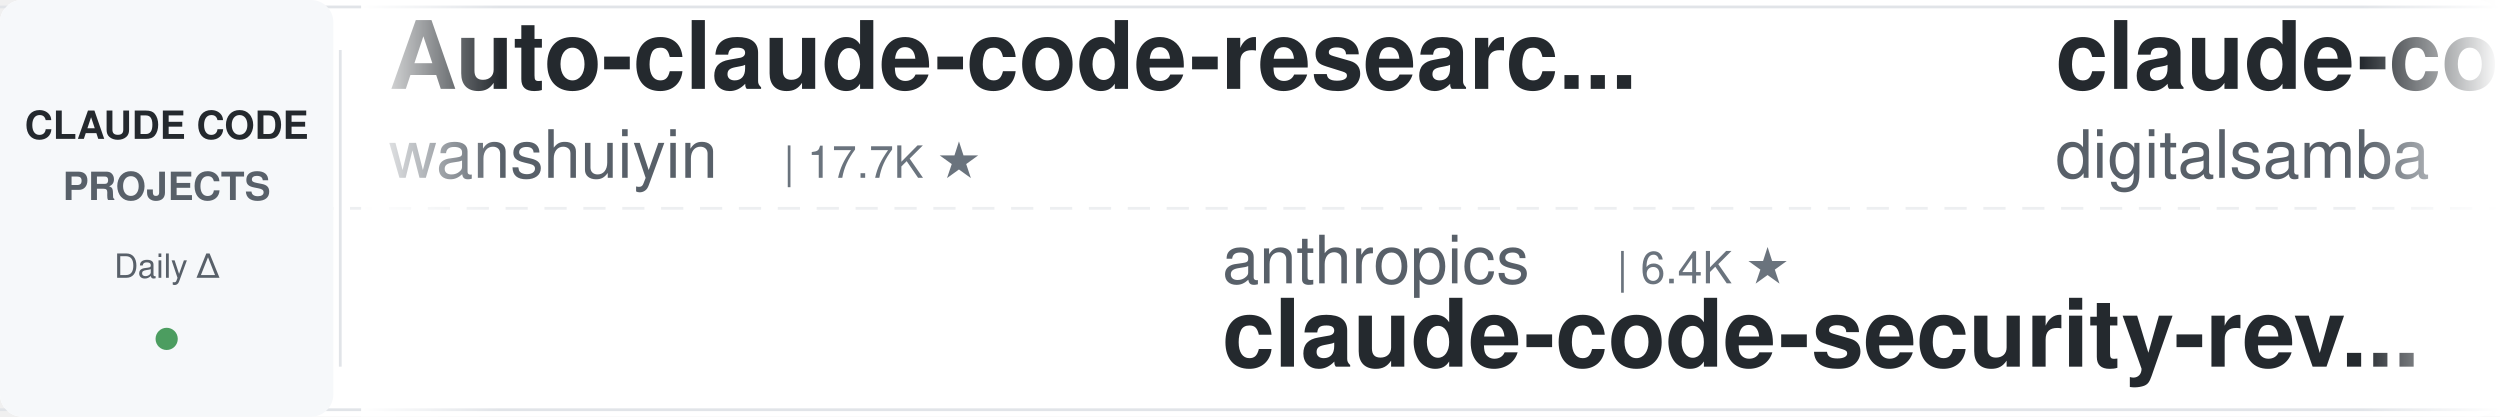
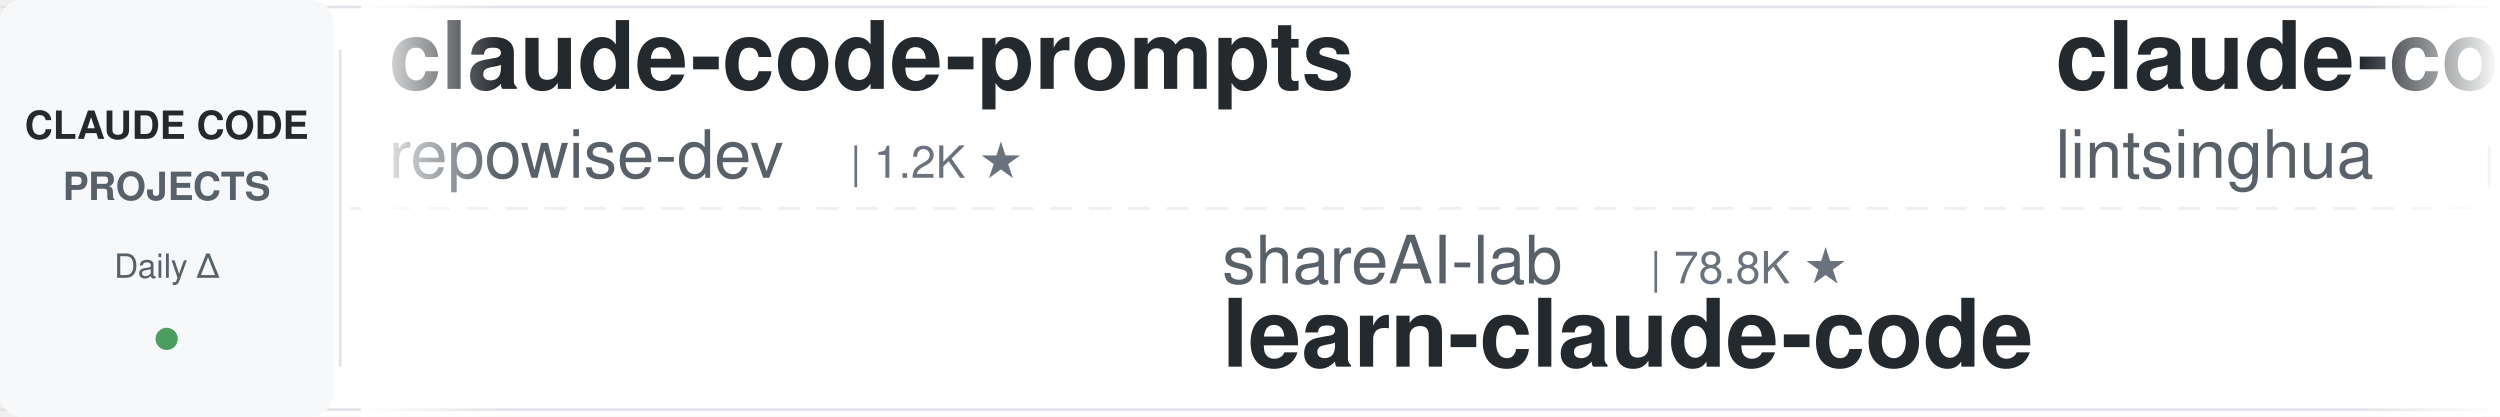
<svg xmlns="http://www.w3.org/2000/svg" width="900" height="150">
  <defs>
    <linearGradient id="leftFade" x1="0%" y1="0%" x2="100%" y2="0%">
      <stop offset="0%" style="stop-color:#ffffff;stop-opacity:1" />
      <stop offset="100%" style="stop-color:#ffffff;stop-opacity:0" />
    </linearGradient>
    <linearGradient id="rightFade" x1="0%" y1="0%" x2="100%" y2="0%">
      <stop offset="0%" style="stop-color:#ffffff;stop-opacity:0" />
      <stop offset="100%" style="stop-color:#ffffff;stop-opacity:1" />
    </linearGradient>
  </defs>
  <rect width="900" height="150" fill="#ffffff" rx="8" />
  <rect x="0" y="2" width="900" height="1" fill="#e1e4e8" />
  <rect x="0" y="147" width="900" height="1" fill="#e1e4e8" />
  <line x1="0" y1="75" x2="900" y2="75" stroke="#e1e4e8" stroke-width="1" stroke-dasharray="8 6" opacity="0.6" />
  <rect x="0" y="0" width="120" height="150" fill="#f6f8fa" rx="8" />
  <text x="60" y="50" font-family="-apple-system, BlinkMacSystemFont, 'Segoe UI', Helvetica, Arial, sans-serif" font-size="14" font-weight="600" fill="#24292e" text-anchor="middle">CLAUDE CODE</text>
  <text x="60" y="72" font-family="-apple-system, BlinkMacSystemFont, 'Segoe UI', Helvetica, Arial, sans-serif" font-size="14" font-weight="600" fill="#586069" text-anchor="middle">PROJECTS</text>
  <text x="60" y="100" font-family="-apple-system, BlinkMacSystemFont, 'Segoe UI', Helvetica, Arial, sans-serif" font-size="12" font-weight="500" fill="#586069" text-anchor="middle">Daily Δ</text>
  <circle cx="60" cy="122" r="4" fill="#22863a" opacity="0.8" />
  <rect x="122" y="18" width="1" height="114" fill="#e1e4e8" />
  <clipPath id="tickerClip">
    <rect x="130" y="0" width="770" height="150" />
  </clipPath>
  <g clip-path="url(#tickerClip)">
    <g id="tickerItems">
      <animateTransform attributeName="transform" attributeType="XML" type="translate" from="0 0" to="-3000 0" dur="54s" repeatCount="indefinite" />
      <g transform="translate(0, 0)">
-         <text x="140" y="32" font-family="-apple-system, BlinkMacSystemFont, 'Segoe UI', Helvetica, Arial, sans-serif" font-size="34" font-weight="600" fill="#24292e">Auto-claude-code-researc...</text>
-         <text x="140" y="64" font-family="-apple-system, BlinkMacSystemFont, 'Segoe UI', Helvetica, Arial, sans-serif" font-size="24" font-weight="400" fill="#586069">wanshuiyin</text>
-         <text x="282" y="64" font-family="-apple-system, BlinkMacSystemFont, 'Segoe UI', Helvetica, Arial, sans-serif" font-size="16" font-weight="500" fill="#6a737d">| 17.7K ★</text>
+         <text x="140" y="32" font-family="-apple-system, BlinkMacSystemFont, 'Segoe UI', Helvetica, Arial, sans-serif" font-size="34" font-weight="600" fill="#24292e">claude-code-prompts</text>
+         <text x="140" y="64" font-family="-apple-system, BlinkMacSystemFont, 'Segoe UI', Helvetica, Arial, sans-serif" font-size="24" font-weight="400" fill="#586069">repowise-dev</text>
+         <text x="306" y="64" font-family="-apple-system, BlinkMacSystemFont, 'Segoe UI', Helvetica, Arial, sans-serif" font-size="16" font-weight="500" fill="#6a737d">| 1.2K ★</text>
      </g>
      <g transform="translate(300, 0)">
-         <text x="140" y="102" font-family="-apple-system, BlinkMacSystemFont, 'Segoe UI', Helvetica, Arial, sans-serif" font-size="24" font-weight="400" fill="#586069">anthropics</text>
-         <text x="282" y="102" font-family="-apple-system, BlinkMacSystemFont, 'Segoe UI', Helvetica, Arial, sans-serif" font-size="16" font-weight="500" fill="#6a737d">| 6.4K ★</text>
-         <text x="140" y="132" font-family="-apple-system, BlinkMacSystemFont, 'Segoe UI', Helvetica, Arial, sans-serif" font-size="34" font-weight="600" fill="#24292e">claude-code-security-rev...</text>
+         <text x="140" y="102" font-family="-apple-system, BlinkMacSystemFont, 'Segoe UI', Helvetica, Arial, sans-serif" font-size="24" font-weight="400" fill="#586069">shareAI-lab</text>
+         <text x="294" y="102" font-family="-apple-system, BlinkMacSystemFont, 'Segoe UI', Helvetica, Arial, sans-serif" font-size="16" font-weight="500" fill="#6a737d">| 78.8K ★</text>
+         <text x="140" y="132" font-family="-apple-system, BlinkMacSystemFont, 'Segoe UI', Helvetica, Arial, sans-serif" font-size="34" font-weight="600" fill="#24292e">learn-claude-code</text>
      </g>
      <g transform="translate(600, 0)">
-         <text x="140" y="32" font-family="-apple-system, BlinkMacSystemFont, 'Segoe UI', Helvetica, Arial, sans-serif" font-size="34" font-weight="600" fill="#24292e">claude-code-video-toolki...</text>
-         <text x="140" y="64" font-family="-apple-system, BlinkMacSystemFont, 'Segoe UI', Helvetica, Arial, sans-serif" font-size="24" font-weight="400" fill="#586069">digitalsamba</text>
-         <text x="306" y="64" font-family="-apple-system, BlinkMacSystemFont, 'Segoe UI', Helvetica, Arial, sans-serif" font-size="16" font-weight="500" fill="#6a737d">| 2.3K ★</text>
+         <text x="140" y="32" font-family="-apple-system, BlinkMacSystemFont, 'Segoe UI', Helvetica, Arial, sans-serif" font-size="34" font-weight="600" fill="#24292e">claude-code-book</text>
+         <text x="140" y="64" font-family="-apple-system, BlinkMacSystemFont, 'Segoe UI', Helvetica, Arial, sans-serif" font-size="24" font-weight="400" fill="#586069">lintsinghua</text>
+         <text x="294" y="64" font-family="-apple-system, BlinkMacSystemFont, 'Segoe UI', Helvetica, Arial, sans-serif" font-size="16" font-weight="500" fill="#6a737d">| 4.3K ★</text>
      </g>
      <g transform="translate(900, 0)">
-         <text x="140" y="102" font-family="-apple-system, BlinkMacSystemFont, 'Segoe UI', Helvetica, Arial, sans-serif" font-size="24" font-weight="400" fill="#586069">frankbria</text>
-         <text x="270" y="102" font-family="-apple-system, BlinkMacSystemFont, 'Segoe UI', Helvetica, Arial, sans-serif" font-size="16" font-weight="500" fill="#6a737d">| 9.7K ★</text>
-         <text x="140" y="132" font-family="-apple-system, BlinkMacSystemFont, 'Segoe UI', Helvetica, Arial, sans-serif" font-size="34" font-weight="600" fill="#24292e">ralph-claude-code</text>
-       </g>
-       <g transform="translate(1200, 0)">
-         <text x="140" y="32" font-family="-apple-system, BlinkMacSystemFont, 'Segoe UI', Helvetica, Arial, sans-serif" font-size="34" font-weight="600" fill="#24292e">claude-code-showcase</text>
-         <text x="140" y="64" font-family="-apple-system, BlinkMacSystemFont, 'Segoe UI', Helvetica, Arial, sans-serif" font-size="24" font-weight="400" fill="#586069">ChrisWiles</text>
-         <text x="282" y="64" font-family="-apple-system, BlinkMacSystemFont, 'Segoe UI', Helvetica, Arial, sans-serif" font-size="16" font-weight="500" fill="#6a737d">| 6.1K ★</text>
-       </g>
-       <g transform="translate(1500, 0)">
        <text x="140" y="102" font-family="-apple-system, BlinkMacSystemFont, 'Segoe UI', Helvetica, Arial, sans-serif" font-size="24" font-weight="400" fill="#586069">ccplugins</text>
        <text x="270" y="102" font-family="-apple-system, BlinkMacSystemFont, 'Segoe UI', Helvetica, Arial, sans-serif" font-size="16" font-weight="500" fill="#6a737d">| 977 ★</text>
        <text x="140" y="132" font-family="-apple-system, BlinkMacSystemFont, 'Segoe UI', Helvetica, Arial, sans-serif" font-size="34" font-weight="600" fill="#24292e">awesome-claude-code-plug...</text>
      </g>
+       <g transform="translate(1200, 0)">
+         <text x="140" y="32" font-family="-apple-system, BlinkMacSystemFont, 'Segoe UI', Helvetica, Arial, sans-serif" font-size="34" font-weight="600" fill="#24292e">pi-vs-claude-code</text>
+         <text x="140" y="64" font-family="-apple-system, BlinkMacSystemFont, 'Segoe UI', Helvetica, Arial, sans-serif" font-size="24" font-weight="400" fill="#586069">disler</text>
+         <text x="234" y="64" font-family="-apple-system, BlinkMacSystemFont, 'Segoe UI', Helvetica, Arial, sans-serif" font-size="16" font-weight="500" fill="#6a737d">| 1.7K ★</text>
+       </g>
+       <g transform="translate(1500, 0)">
+         <text x="140" y="102" font-family="-apple-system, BlinkMacSystemFont, 'Segoe UI', Helvetica, Arial, sans-serif" font-size="24" font-weight="400" fill="#586069">fuergaosi233</text>
+         <text x="306" y="102" font-family="-apple-system, BlinkMacSystemFont, 'Segoe UI', Helvetica, Arial, sans-serif" font-size="16" font-weight="500" fill="#6a737d">| 2.8K ★</text>
+         <text x="140" y="132" font-family="-apple-system, BlinkMacSystemFont, 'Segoe UI', Helvetica, Arial, sans-serif" font-size="34" font-weight="600" fill="#24292e">claude-code-proxy</text>
+       </g>
      <g transform="translate(1800, 0)">
-         <text x="140" y="32" font-family="-apple-system, BlinkMacSystemFont, 'Segoe UI', Helvetica, Arial, sans-serif" font-size="34" font-weight="600" fill="#24292e">Dive-into-Claude-Code</text>
-         <text x="140" y="64" font-family="-apple-system, BlinkMacSystemFont, 'Segoe UI', Helvetica, Arial, sans-serif" font-size="24" font-weight="400" fill="#586069">VILA-Lab</text>
-         <text x="258" y="64" font-family="-apple-system, BlinkMacSystemFont, 'Segoe UI', Helvetica, Arial, sans-serif" font-size="16" font-weight="500" fill="#6a737d">| 2.2K ★</text>
+         <text x="140" y="32" font-family="-apple-system, BlinkMacSystemFont, 'Segoe UI', Helvetica, Arial, sans-serif" font-size="34" font-weight="600" fill="#24292e">claude-code-tudou</text>
+         <text x="140" y="64" font-family="-apple-system, BlinkMacSystemFont, 'Segoe UI', Helvetica, Arial, sans-serif" font-size="24" font-weight="400" fill="#586069">AICoderTudou</text>
+         <text x="306" y="64" font-family="-apple-system, BlinkMacSystemFont, 'Segoe UI', Helvetica, Arial, sans-serif" font-size="16" font-weight="500" fill="#6a737d">| 493 ★</text>
      </g>
      <g transform="translate(2100, 0)">
-         <text x="140" y="102" font-family="-apple-system, BlinkMacSystemFont, 'Segoe UI', Helvetica, Arial, sans-serif" font-size="24" font-weight="400" fill="#586069">Yuyz0112</text>
-         <text x="258" y="102" font-family="-apple-system, BlinkMacSystemFont, 'Segoe UI', Helvetica, Arial, sans-serif" font-size="16" font-weight="500" fill="#6a737d">| 2.4K ★</text>
-         <text x="140" y="132" font-family="-apple-system, BlinkMacSystemFont, 'Segoe UI', Helvetica, Arial, sans-serif" font-size="34" font-weight="600" fill="#24292e">claude-code-reverse</text>
+         <text x="140" y="102" font-family="-apple-system, BlinkMacSystemFont, 'Segoe UI', Helvetica, Arial, sans-serif" font-size="24" font-weight="400" fill="#586069">Yeachan-Heo</text>
+         <text x="294" y="102" font-family="-apple-system, BlinkMacSystemFont, 'Segoe UI', Helvetica, Arial, sans-serif" font-size="16" font-weight="500" fill="#6a737d">| 40.1K ★</text>
+         <text x="140" y="132" font-family="-apple-system, BlinkMacSystemFont, 'Segoe UI', Helvetica, Arial, sans-serif" font-size="34" font-weight="600" fill="#24292e">oh-my-claudecode</text>
      </g>
      <g transform="translate(2400, 0)">
-         <text x="140" y="32" font-family="-apple-system, BlinkMacSystemFont, 'Segoe UI', Helvetica, Arial, sans-serif" font-size="34" font-weight="600" fill="#24292e">claude-code-action</text>
-         <text x="140" y="64" font-family="-apple-system, BlinkMacSystemFont, 'Segoe UI', Helvetica, Arial, sans-serif" font-size="24" font-weight="400" fill="#586069">anthropics</text>
-         <text x="282" y="64" font-family="-apple-system, BlinkMacSystemFont, 'Segoe UI', Helvetica, Arial, sans-serif" font-size="16" font-weight="500" fill="#6a737d">| 9.6K ★</text>
+         <text x="140" y="32" font-family="-apple-system, BlinkMacSystemFont, 'Segoe UI', Helvetica, Arial, sans-serif" font-size="34" font-weight="600" fill="#24292e">arcads-claude-code</text>
+         <text x="140" y="64" font-family="-apple-system, BlinkMacSystemFont, 'Segoe UI', Helvetica, Arial, sans-serif" font-size="24" font-weight="400" fill="#586069">krusemediallc</text>
+         <text x="318" y="64" font-family="-apple-system, BlinkMacSystemFont, 'Segoe UI', Helvetica, Arial, sans-serif" font-size="16" font-weight="500" fill="#6a737d">| 1.6K ★</text>
      </g>
      <g transform="translate(2700, 0)">
-         <text x="140" y="102" font-family="-apple-system, BlinkMacSystemFont, 'Segoe UI', Helvetica, Arial, sans-serif" font-size="24" font-weight="400" fill="#586069">FlorianBruniaux</text>
-         <text x="342" y="102" font-family="-apple-system, BlinkMacSystemFont, 'Segoe UI', Helvetica, Arial, sans-serif" font-size="16" font-weight="500" fill="#6a737d">| 6.2K ★</text>
-         <text x="140" y="132" font-family="-apple-system, BlinkMacSystemFont, 'Segoe UI', Helvetica, Arial, sans-serif" font-size="34" font-weight="600" fill="#24292e">claude-code-ultimate-gui...</text>
+         <text x="140" y="102" font-family="-apple-system, BlinkMacSystemFont, 'Segoe UI', Helvetica, Arial, sans-serif" font-size="24" font-weight="400" fill="#586069">rohitg00</text>
+         <text x="258" y="102" font-family="-apple-system, BlinkMacSystemFont, 'Segoe UI', Helvetica, Arial, sans-serif" font-size="16" font-weight="500" fill="#6a737d">| 2.7K ★</text>
+         <text x="140" y="132" font-family="-apple-system, BlinkMacSystemFont, 'Segoe UI', Helvetica, Arial, sans-serif" font-size="34" font-weight="600" fill="#24292e">awesome-claude-code-tool...</text>
      </g>
      <g transform="translate(3000, 0)">
-         <text x="140" y="32" font-family="-apple-system, BlinkMacSystemFont, 'Segoe UI', Helvetica, Arial, sans-serif" font-size="34" font-weight="600" fill="#24292e">Auto-claude-code-researc...</text>
-         <text x="140" y="64" font-family="-apple-system, BlinkMacSystemFont, 'Segoe UI', Helvetica, Arial, sans-serif" font-size="24" font-weight="400" fill="#586069">wanshuiyin</text>
-         <text x="282" y="64" font-family="-apple-system, BlinkMacSystemFont, 'Segoe UI', Helvetica, Arial, sans-serif" font-size="16" font-weight="500" fill="#6a737d">| 17.7K ★</text>
+         <text x="140" y="32" font-family="-apple-system, BlinkMacSystemFont, 'Segoe UI', Helvetica, Arial, sans-serif" font-size="34" font-weight="600" fill="#24292e">claude-code-prompts</text>
+         <text x="140" y="64" font-family="-apple-system, BlinkMacSystemFont, 'Segoe UI', Helvetica, Arial, sans-serif" font-size="24" font-weight="400" fill="#586069">repowise-dev</text>
+         <text x="306" y="64" font-family="-apple-system, BlinkMacSystemFont, 'Segoe UI', Helvetica, Arial, sans-serif" font-size="16" font-weight="500" fill="#6a737d">| 1.2K ★</text>
      </g>
      <g transform="translate(3300, 0)">
-         <text x="140" y="102" font-family="-apple-system, BlinkMacSystemFont, 'Segoe UI', Helvetica, Arial, sans-serif" font-size="24" font-weight="400" fill="#586069">anthropics</text>
-         <text x="282" y="102" font-family="-apple-system, BlinkMacSystemFont, 'Segoe UI', Helvetica, Arial, sans-serif" font-size="16" font-weight="500" fill="#6a737d">| 6.4K ★</text>
-         <text x="140" y="132" font-family="-apple-system, BlinkMacSystemFont, 'Segoe UI', Helvetica, Arial, sans-serif" font-size="34" font-weight="600" fill="#24292e">claude-code-security-rev...</text>
+         <text x="140" y="102" font-family="-apple-system, BlinkMacSystemFont, 'Segoe UI', Helvetica, Arial, sans-serif" font-size="24" font-weight="400" fill="#586069">shareAI-lab</text>
+         <text x="294" y="102" font-family="-apple-system, BlinkMacSystemFont, 'Segoe UI', Helvetica, Arial, sans-serif" font-size="16" font-weight="500" fill="#6a737d">| 78.8K ★</text>
+         <text x="140" y="132" font-family="-apple-system, BlinkMacSystemFont, 'Segoe UI', Helvetica, Arial, sans-serif" font-size="34" font-weight="600" fill="#24292e">learn-claude-code</text>
      </g>
      <g transform="translate(3600, 0)">
-         <text x="140" y="32" font-family="-apple-system, BlinkMacSystemFont, 'Segoe UI', Helvetica, Arial, sans-serif" font-size="34" font-weight="600" fill="#24292e">claude-code-video-toolki...</text>
-         <text x="140" y="64" font-family="-apple-system, BlinkMacSystemFont, 'Segoe UI', Helvetica, Arial, sans-serif" font-size="24" font-weight="400" fill="#586069">digitalsamba</text>
-         <text x="306" y="64" font-family="-apple-system, BlinkMacSystemFont, 'Segoe UI', Helvetica, Arial, sans-serif" font-size="16" font-weight="500" fill="#6a737d">| 2.3K ★</text>
+         <text x="140" y="32" font-family="-apple-system, BlinkMacSystemFont, 'Segoe UI', Helvetica, Arial, sans-serif" font-size="34" font-weight="600" fill="#24292e">claude-code-book</text>
+         <text x="140" y="64" font-family="-apple-system, BlinkMacSystemFont, 'Segoe UI', Helvetica, Arial, sans-serif" font-size="24" font-weight="400" fill="#586069">lintsinghua</text>
+         <text x="294" y="64" font-family="-apple-system, BlinkMacSystemFont, 'Segoe UI', Helvetica, Arial, sans-serif" font-size="16" font-weight="500" fill="#6a737d">| 4.3K ★</text>
      </g>
      <g transform="translate(3900, 0)">
-         <text x="140" y="102" font-family="-apple-system, BlinkMacSystemFont, 'Segoe UI', Helvetica, Arial, sans-serif" font-size="24" font-weight="400" fill="#586069">frankbria</text>
-         <text x="270" y="102" font-family="-apple-system, BlinkMacSystemFont, 'Segoe UI', Helvetica, Arial, sans-serif" font-size="16" font-weight="500" fill="#6a737d">| 9.7K ★</text>
-         <text x="140" y="132" font-family="-apple-system, BlinkMacSystemFont, 'Segoe UI', Helvetica, Arial, sans-serif" font-size="34" font-weight="600" fill="#24292e">ralph-claude-code</text>
+         <text x="140" y="102" font-family="-apple-system, BlinkMacSystemFont, 'Segoe UI', Helvetica, Arial, sans-serif" font-size="24" font-weight="400" fill="#586069">ccplugins</text>
+         <text x="270" y="102" font-family="-apple-system, BlinkMacSystemFont, 'Segoe UI', Helvetica, Arial, sans-serif" font-size="16" font-weight="500" fill="#6a737d">| 977 ★</text>
+         <text x="140" y="132" font-family="-apple-system, BlinkMacSystemFont, 'Segoe UI', Helvetica, Arial, sans-serif" font-size="34" font-weight="600" fill="#24292e">awesome-claude-code-plug...</text>
      </g>
    </g>
  </g>
  <rect x="130" y="0" width="50" height="150" fill="url(#leftFade)" />
  <rect x="850" y="0" width="50" height="150" fill="url(#rightFade)" />
</svg>
